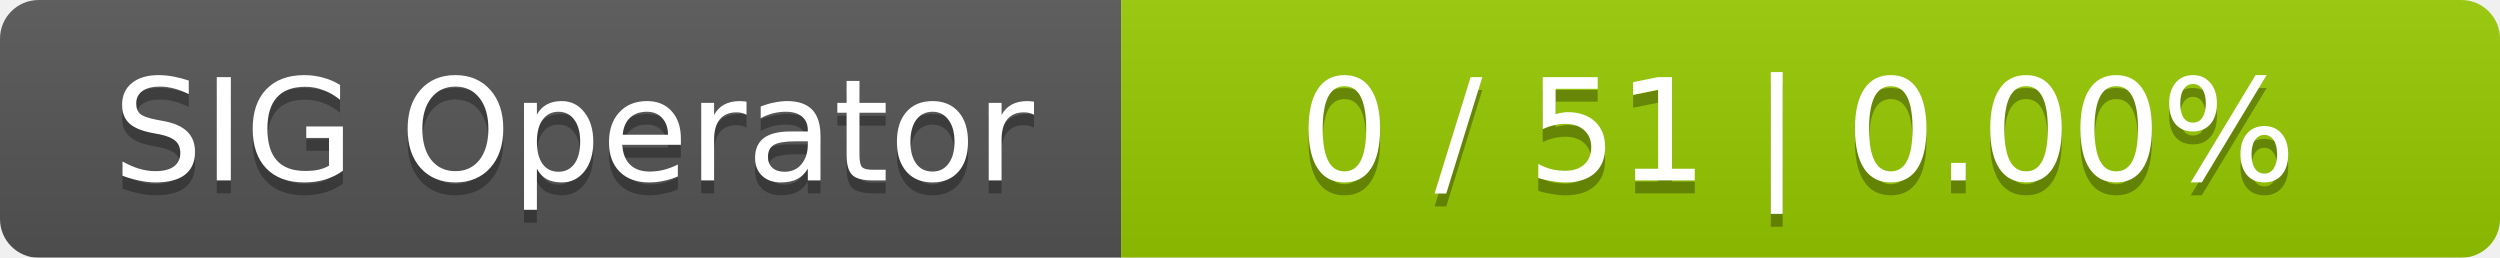
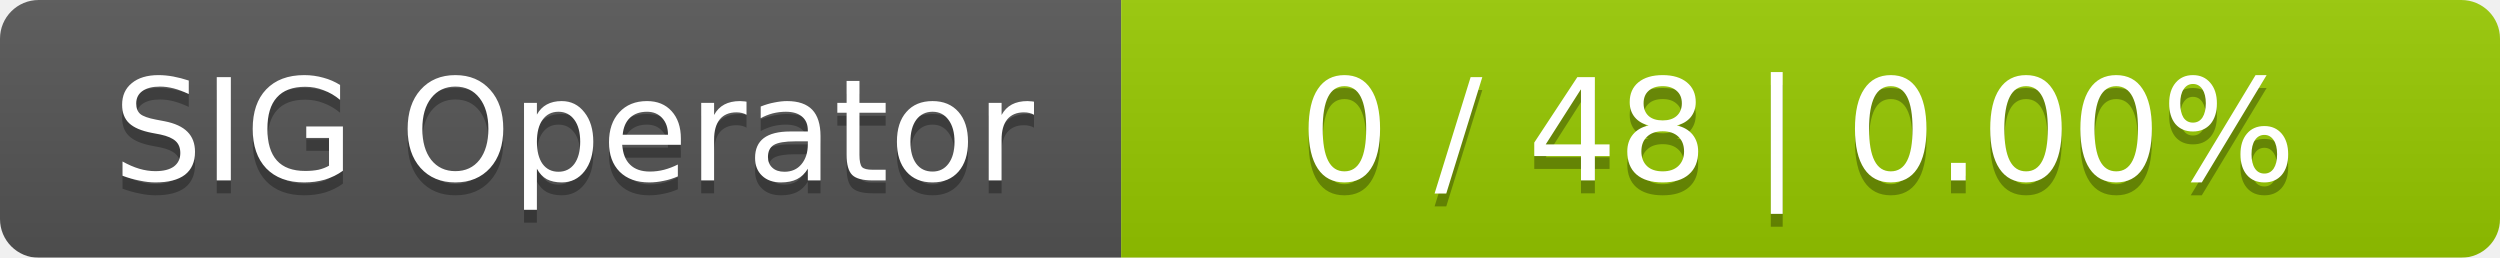
<svg xmlns="http://www.w3.org/2000/svg" width="194" height="20">
  <linearGradient id="smooth" x2="0" y2="100%">
    <stop offset="0" stop-color="#bbb" stop-opacity=".1" />
    <stop offset="1" stop-opacity=".1" />
  </linearGradient>
  <mask id="round">
    <rect width="194" height="20" rx="3" fill="#fff" />
  </mask>
  <g mask="url(#round)">
    <rect width="87" height="20" fill="#555" />
    <rect x="87" width="107" height="20" fill="#97ca00" />
    <rect width="194" height="20" fill="url(#smooth)" />
  </g>
  <g fill="#fff" text-anchor="middle" font-family="DejaVu Sans,Verdana,Geneva,sans-serif" font-size="11">
    <text x="44.5" y="15" fill="#010101" fill-opacity=".3">SIG Operator</text>
    <text x="44.5" y="14">SIG Operator</text>
-     <text x="139.5" y="15" fill="#010101" fill-opacity=".3">0 / 51    |    0.00%</text>
-     <text x="139.5" y="14">0 / 51    |    0.00%</text>
+     <text x="139.5" y="15" fill="#010101" fill-opacity=".3">0 / 48    |    0.00%</text>
+     <text x="139.5" y="14">0 / 48    |    0.00%</text>
  </g>
</svg>
